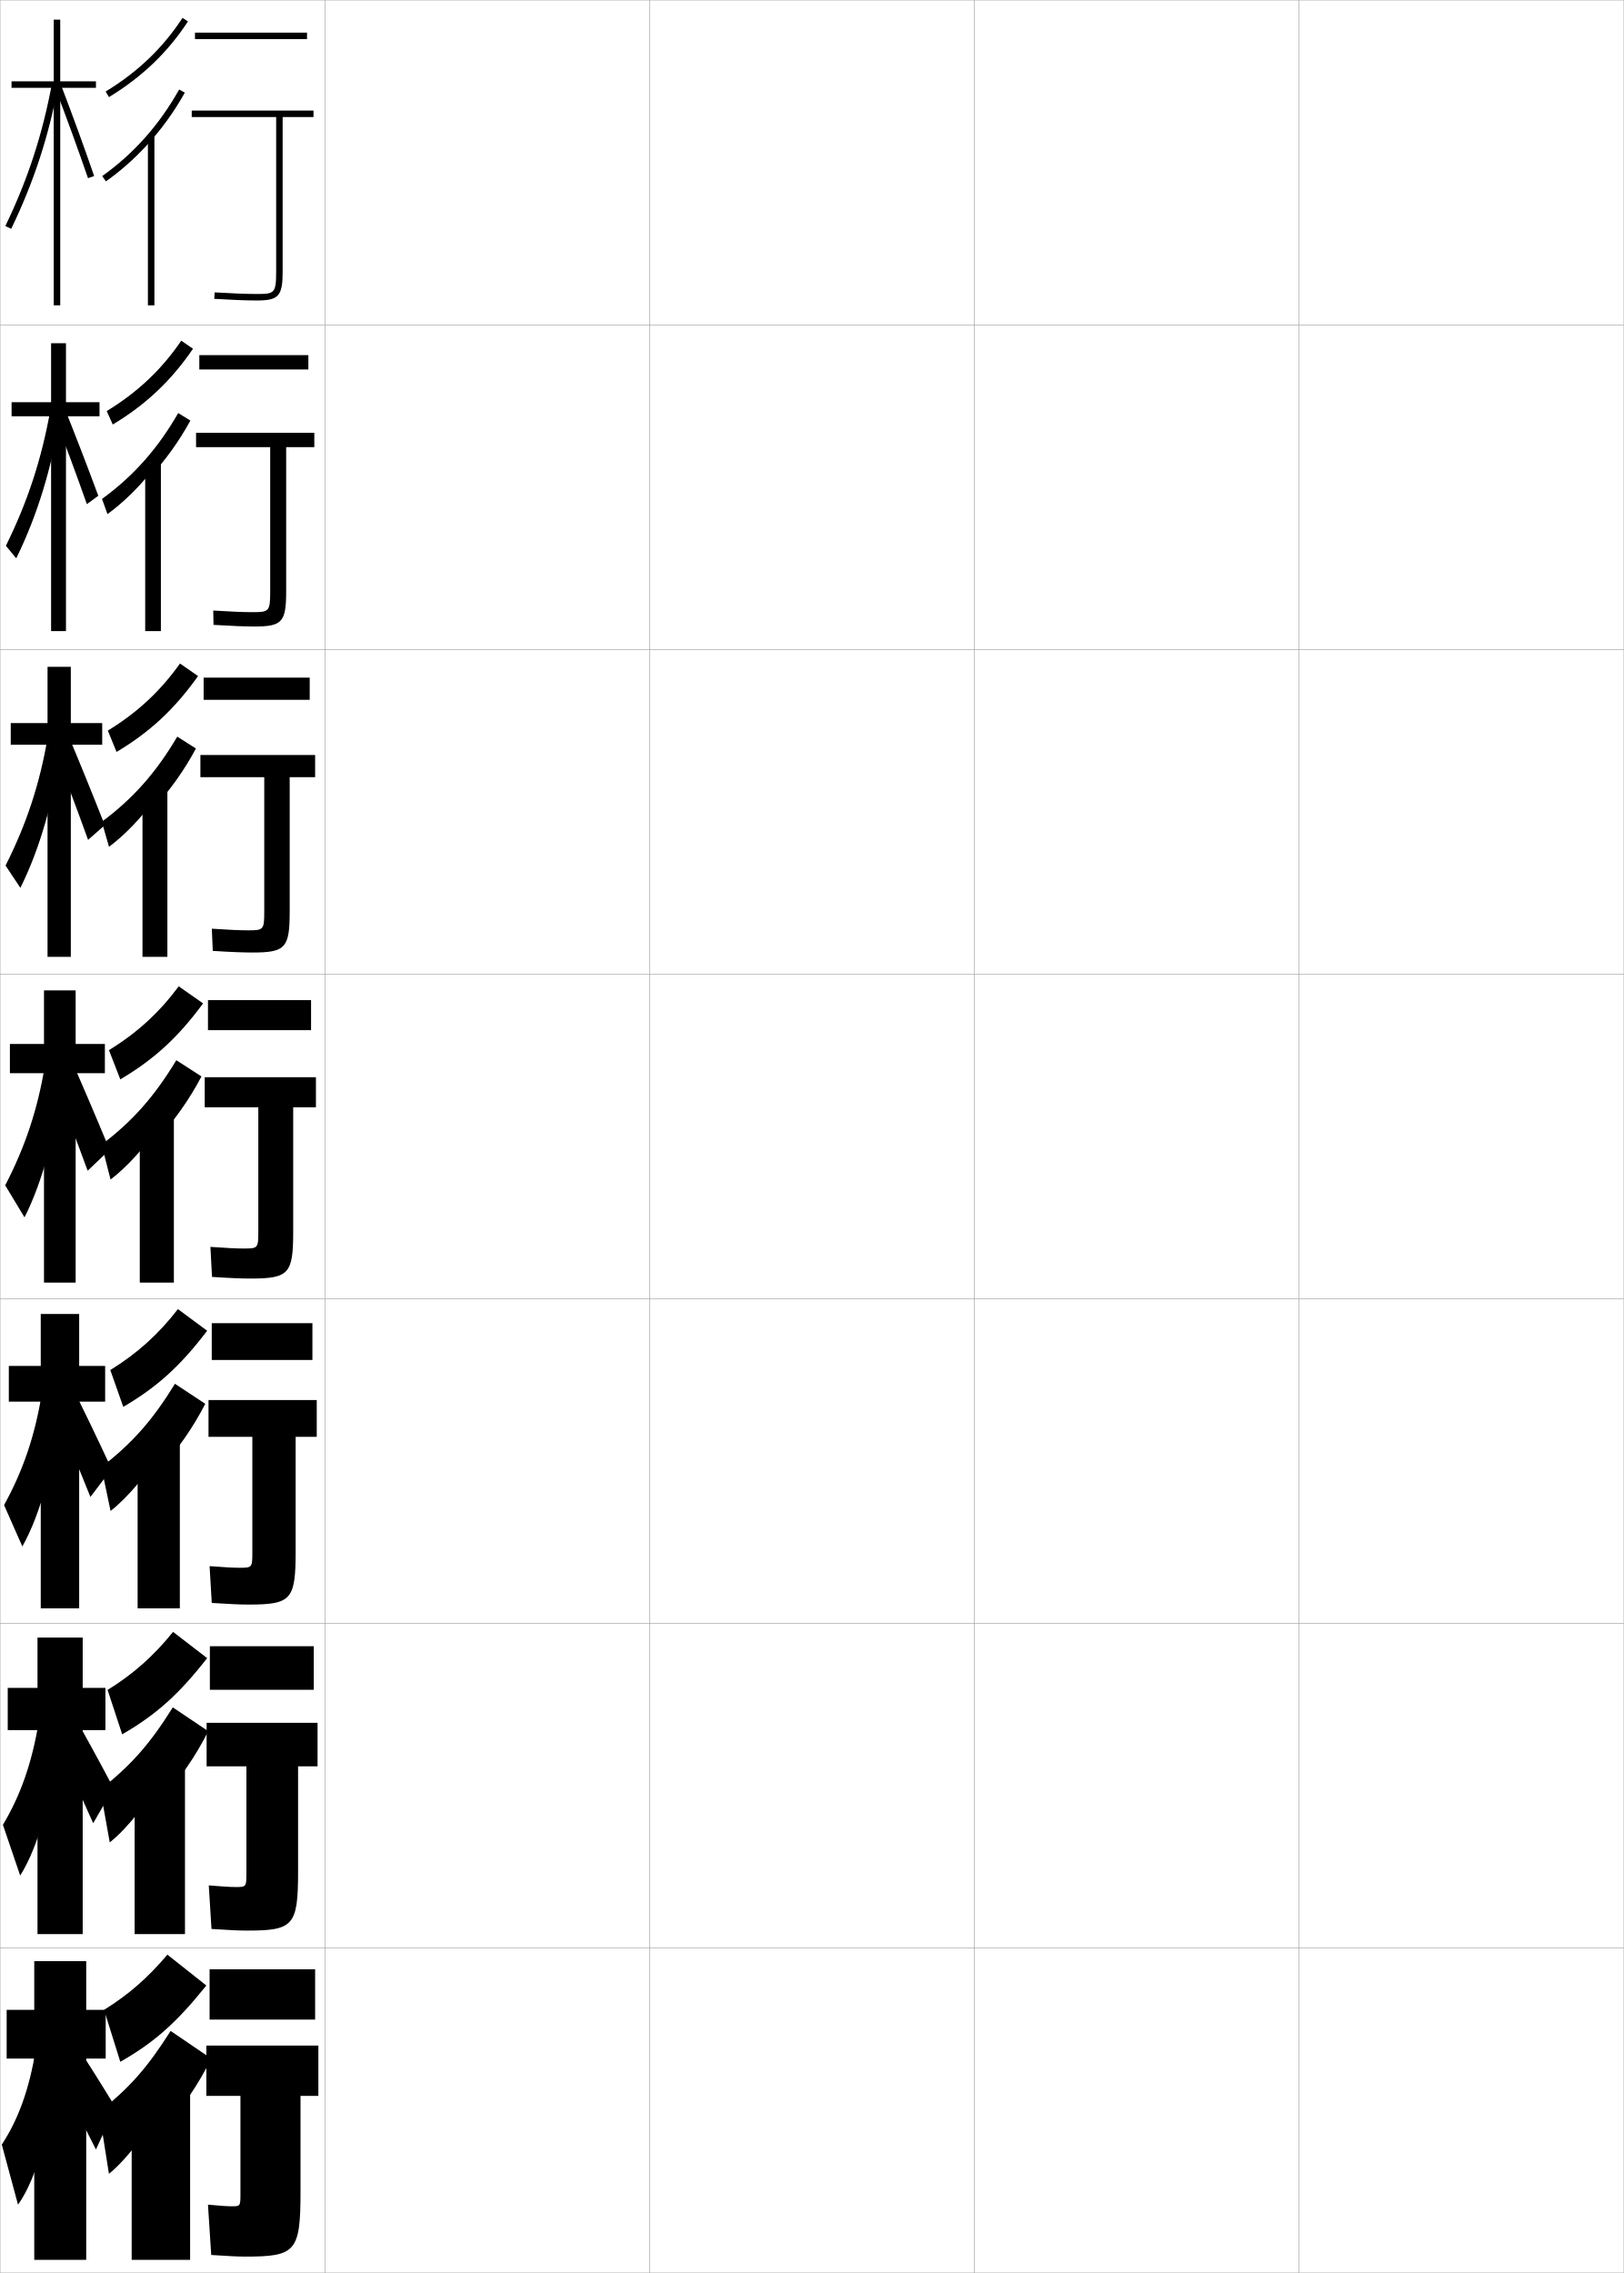
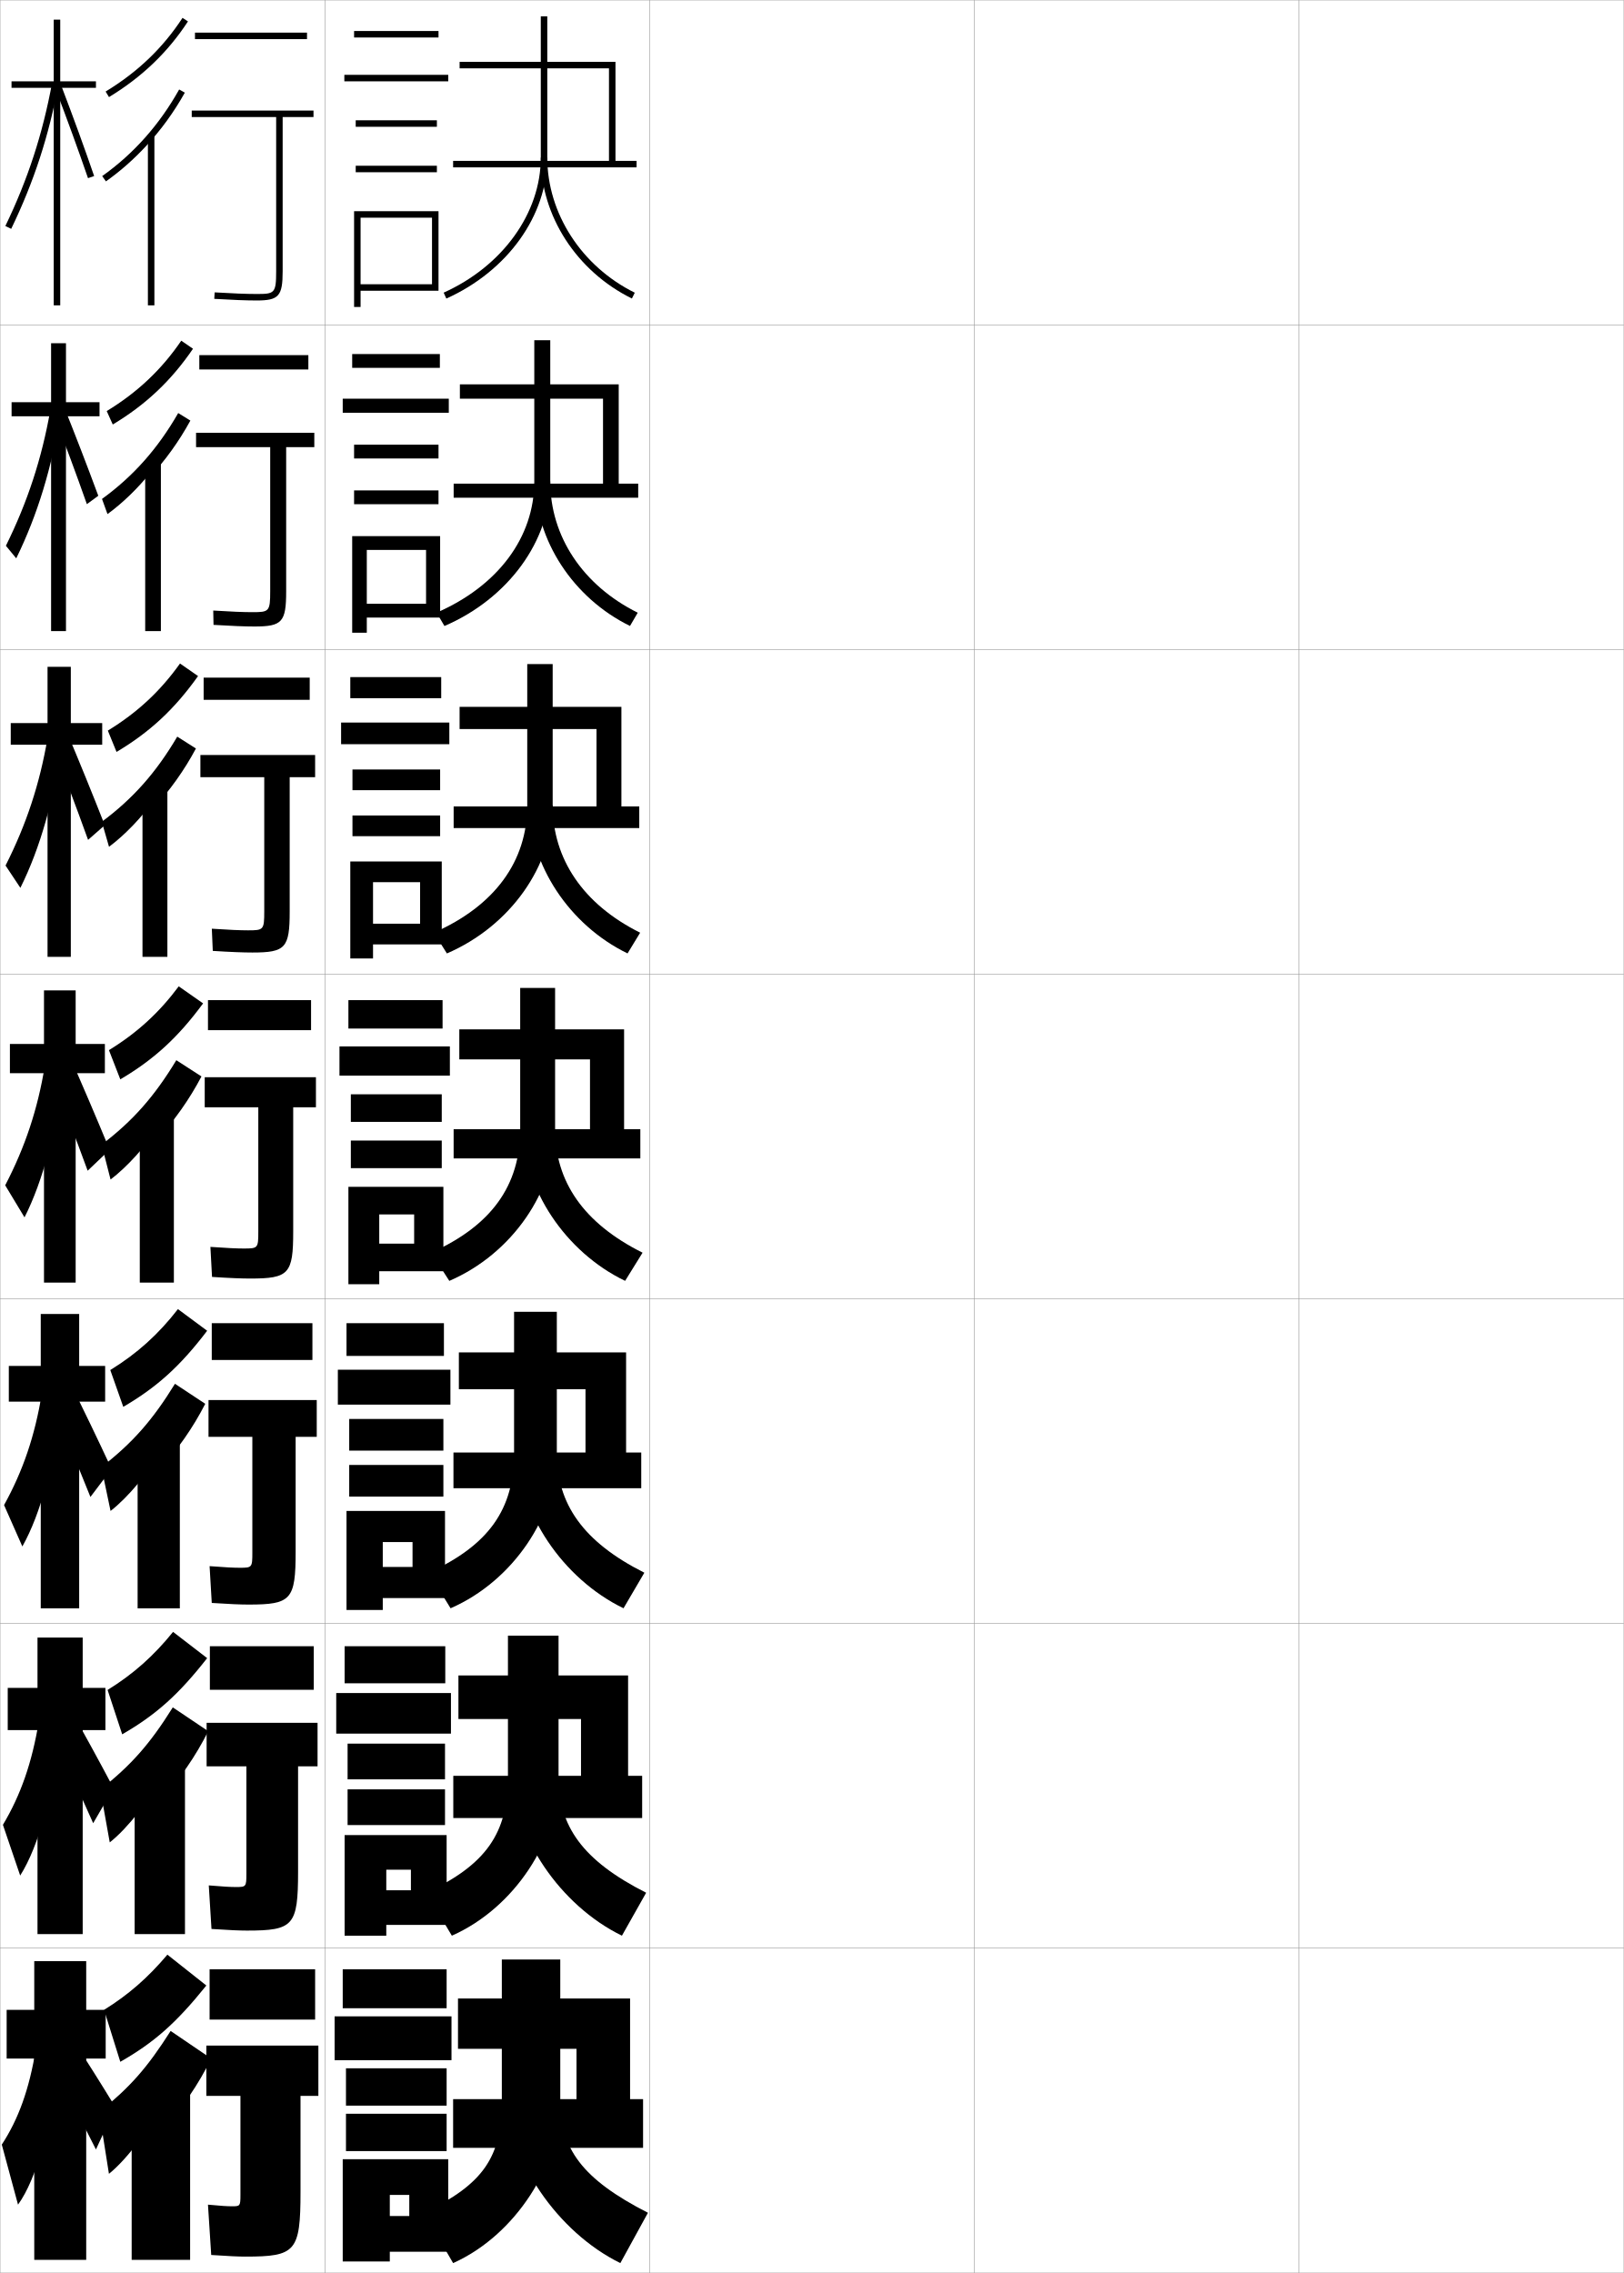
<svg xmlns="http://www.w3.org/2000/svg" width="500.1" height="700.1" viewBox="0 0 500.1 700.1" overflow="visible" enable-background="new 0 0 500.1 700.1" xml:space="preserve">
  <g id="glyphs">
    <g>
      <rect x="0.05" y="0.05" fill="none" stroke="#999999" stroke-width="0.1" width="100" height="100" />
      <rect x="0.05" y="100.05" fill="none" stroke="#999999" stroke-width="0.1" width="100" height="100" />
      <rect x="0.05" y="200.05" fill="none" stroke="#999999" stroke-width="0.1" width="100" height="100" />
      <rect x="0.05" y="300.05" fill="none" stroke="#999999" stroke-width="0.1" width="100" height="100" />
      <rect x="0.05" y="400.05" fill="none" stroke="#999999" stroke-width="0.1" width="100" height="100" />
      <rect x="0.05" y="500.05" fill="none" stroke="#999999" stroke-width="0.1" width="100" height="100" />
      <rect x="0.05" y="600.05" fill="none" stroke="#999999" stroke-width="0.1" width="100" height="100" />
      <rect x="100.05" y="0.05" fill="none" stroke="#999999" stroke-width="0.1" width="100" height="100" />
      <rect x="100.05" y="100.05" fill="none" stroke="#999999" stroke-width="0.1" width="100" height="100" />
      <rect x="100.05" y="200.05" fill="none" stroke="#999999" stroke-width="0.1" width="100" height="100" />
      <rect x="100.05" y="300.05" fill="none" stroke="#999999" stroke-width="0.1" width="100" height="100" />
      <rect x="100.05" y="400.05" fill="none" stroke="#999999" stroke-width="0.1" width="100" height="100" />
      <rect x="100.05" y="500.05" fill="none" stroke="#999999" stroke-width="0.1" width="100" height="100" />
      <rect x="100.05" y="600.05" fill="none" stroke="#999999" stroke-width="0.1" width="100" height="100" />
      <rect x="200.05" y="0.05" fill="none" stroke="#999999" stroke-width="0.1" width="100" height="100" />
      <rect x="200.05" y="100.05" fill="none" stroke="#999999" stroke-width="0.1" width="100" height="100" />
      <rect x="200.05" y="200.05" fill="none" stroke="#999999" stroke-width="0.1" width="100" height="100" />
      <rect x="200.05" y="300.05" fill="none" stroke="#999999" stroke-width="0.1" width="100" height="100" />
      <rect x="200.05" y="400.05" fill="none" stroke="#999999" stroke-width="0.1" width="100" height="100" />
      <rect x="200.05" y="500.05" fill="none" stroke="#999999" stroke-width="0.1" width="100" height="100" />
      <rect x="200.05" y="600.05" fill="none" stroke="#999999" stroke-width="0.1" width="100" height="100" />
      <rect x="300.05" y="0.05" fill="none" stroke="#999999" stroke-width="0.1" width="100" height="100" />
      <rect x="300.05" y="100.05" fill="none" stroke="#999999" stroke-width="0.1" width="100" height="100" />
      <rect x="300.05" y="200.05" fill="none" stroke="#999999" stroke-width="0.1" width="100" height="100" />
      <rect x="300.05" y="300.05" fill="none" stroke="#999999" stroke-width="0.1" width="100" height="100" />
      <rect x="300.05" y="400.05" fill="none" stroke="#999999" stroke-width="0.1" width="100" height="100" />
      <rect x="300.05" y="500.05" fill="none" stroke="#999999" stroke-width="0.1" width="100" height="100" />
      <rect x="300.05" y="600.05" fill="none" stroke="#999999" stroke-width="0.1" width="100" height="100" />
      <rect x="400.05" y="0.05" fill="none" stroke="#999999" stroke-width="0.1" width="100" height="100" />
      <rect x="400.05" y="100.05" fill="none" stroke="#999999" stroke-width="0.1" width="100" height="100" />
      <rect x="400.05" y="200.05" fill="none" stroke="#999999" stroke-width="0.1" width="100" height="100" />
      <rect x="400.05" y="300.05" fill="none" stroke="#999999" stroke-width="0.1" width="100" height="100" />
      <rect x="400.05" y="400.05" fill="none" stroke="#999999" stroke-width="0.1" width="100" height="100" />
      <rect x="400.05" y="500.05" fill="none" stroke="#999999" stroke-width="0.1" width="100" height="100" />
      <rect x="400.05" y="600.05" fill="none" stroke="#999999" stroke-width="0.1" width="100" height="100" />
    </g>
    <g>
      <polygon points="29.55,25.05 18.55,25.05 18.55,6.05 16.55,6.05       16.55,25.05 3.55,25.05 3.55,27.05 16.55,27.05 16.55,94.05       18.55,94.05 18.55,27.05 29.55,27.05 " />
      <path d="M1.649,69.615l1.801,0.869c7.014-14.519,11.647-28.739,14.583-44.754      l-1.967-0.361C13.163,41.203,8.583,55.263,1.649,69.615z" />
      <path d="M17.115,27.406c3.597,9.42,6.958,18.662,9.989,27.469l1.891-0.65      c-3.038-8.828-6.406-18.091-10.011-27.531L17.115,27.406z" />
    </g>
    <g>
      <polygon points="3.568,123.883 3.568,128.217 15.735,128.217 15.735,194.383       20.318,194.383 20.318,128.217 30.652,128.217 30.652,123.883 20.318,123.883       20.318,105.717 15.735,105.717 15.735,123.883 " />
      <path d="M1.818,168.104l3.184,3.87c6.558-13.379,11.101-28.279,13.556-44.555      l-3.062-1.074C12.83,141.341,8.503,154.568,1.818,168.104z" />
      <path d="M16.155,126.72c3.73,9.575,7.191,18.895,10.599,28.56l3.518-2.585      c-3.481-9.408-7.081-18.742-10.841-28.106L16.155,126.72z" />
    </g>
    <g>
      <polygon points="3.309,222.716 3.309,229.383 14.642,229.383 14.642,294.716       21.809,294.716 21.809,229.383 31.476,229.383 31.476,222.716 21.809,222.716       21.809,205.383 14.642,205.383 14.642,222.716 " />
      <path d="M1.708,266.593l4.567,6.872c6.102-12.239,10.554-27.819,12.528-44.354      l-4.156-1.788C12.219,241.479,8.145,253.875,1.708,266.593z" />
      <path d="M15.917,229.033c3.864,9.731,7.423,19.127,11.208,29.65l5.146-4.52      c-3.924-9.987-7.756-19.392-11.671-28.68L15.917,229.033z" />
    </g>
    <g>
      <g>
        <polygon points="3.05,321.55 3.05,330.55 13.55,330.55 13.55,395.05        23.3,395.05 23.3,330.55 32.3,330.55 32.3,321.55 23.3,321.55        23.3,305.05 13.55,305.05 13.55,321.55 " />
        <path d="M1.6,365.082l5.95,9.873c5.646-11.099,10.007-27.358,11.5-44.155l-5.25-2.5       C11.608,341.616,7.787,353.181,1.6,365.082z" />
        <path d="M15.179,329.846c3.998,9.887,7.656,19.359,11.818,30.741l6.773-6.454       c-4.367-10.566-8.432-20.043-12.501-29.254L15.179,329.846z" />
      </g>
      <g>
        <polygon points="2.716,420.717 2.716,431.717 12.549,431.717 12.549,495.383        24.383,495.383 24.383,431.717 32.383,431.717 32.383,420.717 24.383,420.717        24.383,404.717 12.549,404.717 12.549,420.717 " />
        <path d="M1.249,463.571l5.634,12.749c5.672-10.038,10.184-26.484,11.333-43.938       l-5.333-3.166C10.741,442.269,7.079,453.035,1.249,463.571z" />
        <path d="M15.969,432.747c4.146,9.455,7.812,18.162,11.879,28.327l6.516-8.636       c-4.437-9.546-8.58-18.129-12.834-26.67L15.969,432.747z" />
      </g>
      <g>
        <polygon points="2.383,519.883 2.383,532.883 11.55,532.883 11.55,595.717        25.466,595.717 25.466,532.883 32.466,532.883 32.466,519.883 25.466,519.883        25.466,504.383 11.55,504.383 11.55,519.883 " />
        <path d="M0.9,562.061l5.316,15.624c5.698-8.976,10.362-25.608,11.167-43.718       l-5.417-3.834C9.874,542.922,6.372,552.891,0.9,562.061z" />
        <path d="M16.759,535.648c4.293,9.024,7.968,16.966,11.939,25.914l6.258-10.818       c-4.506-8.525-8.727-16.215-13.167-24.085L16.759,535.648z" />
      </g>
      <g>
        <polygon points="32.55,619.05 26.55,619.05 26.55,604.05 10.55,604.05        10.55,619.05 2.05,619.05 2.05,634.05 10.55,634.05 10.55,696.05        26.55,696.05 26.55,634.05 32.55,634.05 " />
        <path d="M11.05,631.05c-2.044,12.524-5.386,21.696-10.5,29.5l5,18.5       c5.725-7.914,10.539-24.733,11-43.5L11.05,631.05z" />
        <path d="M17.55,638.55c4.44,8.593,8.124,15.769,12,23.5l6-13       c-4.576-7.505-8.875-14.301-13.5-21.5L17.55,638.55z" />
      </g>
    </g>
    <g>
      <rect x="64.55" y="606.55" width="32.5" height="15.5" />
      <path d="M75.55,695.05c15.523,0,17-1.523,17-20v-29.5h5.5v-15.5h-34.5v15.5h10.5v30.5      c0,3.391-0.117,3.5-2.5,3.5c-1.572,0-3.212-0.095-7.5-0.5l1,15.5      C70.559,694.922,73.51,695.05,75.55,695.05z" />
    </g>
    <g>
      <rect x="64.633" y="507.05" width="32" height="13.416" />
      <path d="M97.799,530.633H63.633v13.417h12.25v33.083c0,3.98-0.107,4.083-3.167,4.083      c-1.729,0-3.831-0.105-8.417-0.5l0.833,13.417c5.511,0.369,8.693,0.5,10.917,0.5      c14.329,0,15.75-1.49,15.75-18.167v-32.416h6V530.633z" />
    </g>
    <g>
      <rect x="65.216" y="407.55" width="31" height="11.333" />
      <path d="M97.55,431.217H64.216v11.333h13.5v35.667c0,4.57-0.098,4.666-3.833,4.666      c-1.885,0-4.449-0.118-9.333-0.5l0.667,11.334c5.513,0.365,8.926,0.5,11.333,0.5      c13.134,0,14.5-1.458,14.5-16.334v-35.333h6.5V431.217z" />
    </g>
    <g>
      <g>
        <rect x="60.05" y="10.05" width="34.5" height="2" />
        <path d="M96.55,34.05h-37.5v2h26v47.5c0,6.806-0.508,7-6,7       c-3.104,0-7.457-0.168-12.939-0.498l-0.121,1.996       c5.523,0.333,9.917,0.502,13.061,0.502c6.804,0,8-1.346,8-9v-47.5h9.5V34.05z" />
      </g>
      <g>
        <rect x="61.383" y="109.383" width="33.583" height="4.417" />
        <path d="M96.799,133.299H60.383v4.417h22.833v44.417c0,6.257-0.368,6.417-5.5,6.417       c-2.75,0-6.661-0.156-12.043-0.499l0.086,4.414       c5.521,0.343,9.664,0.501,12.624,0.501c8.516,0,9.75-1.372,9.75-10.833v-44.417       h8.667V133.299z" />
      </g>
      <g>
        <rect x="62.716" y="208.716" width="32.667" height="6.833" />
        <path d="M97.05,232.55H61.716v6.833h19.667v41.333c0,5.708-0.228,5.833-5,5.833       c-2.396,0-5.864-0.143-11.146-0.5l0.293,6.832       c5.518,0.353,9.411,0.5,12.187,0.5c10.227,0,11.5-1.398,11.5-12.667       v-41.333h7.833V232.55z" />
      </g>
      <g>
        <rect x="64.05" y="308.05" width="31.75" height="9.25" />
        <path d="M97.3,331.8h-34.25v9.25h16.5v38.25c0,5.16-0.088,5.25-4.5,5.25       c-2.041,0-5.067-0.13-10.25-0.5l0.5,9.25c5.515,0.362,9.158,0.5,11.75,0.5       c11.939,0,13.25-1.425,13.25-14.5v-38.25h7V331.8z" />
      </g>
    </g>
    <g>
      <path d="M37.05,635.05c10.376-5.934,17.104-11.816,26.5-23.5l-12-9.5      c-5.947,7.058-12,12.351-19.5,17L37.05,635.05z" />
      <path d="M49.55,656.55c6.504-7.054,11.566-14.502,15.5-22.5l-12.5-8.5      c-7.312,11.485-12.461,17.267-22,25l3,19c5.711-4.54,13.645-15.256,16-21.5V656.55z" />
      <rect x="40.55" y="643.55" width="18" height="52.5" />
    </g>
    <g>
      <path d="M37.634,534.183c10.339-5.973,17.302-12.145,26.167-23.467l-10.5-8.082      c-5.981,7.41-12.268,13.006-20.167,17.883L37.634,534.183z" />
      <path d="M49.204,554.726c6.171-6.689,11.08-13.84,14.93-21.51l-10.917-7.332      c-7.117,11.371-12.773,17.746-22.333,25.332l2.917,16.252      c5.511-4.318,12.812-13.693,15.403-19.576V554.726z" />
      <rect x="41.467" y="543.216" width="15.5" height="52.5" />
    </g>
    <g>
      <path d="M37.966,433.316c10.304-6.015,17.501-12.475,25.833-23.434l-9-6.666      c-6.016,7.762-12.535,13.661-20.833,18.766L37.966,433.316z" />
      <path d="M48.857,452.9c5.838-6.327,10.594-13.178,14.359-20.518l-9.333-6.166      c-6.922,11.257-13.086,18.228-22.667,25.666l2.833,13.5      c5.312-4.094,11.979-12.128,14.807-17.649V452.9z" />
      <rect x="42.383" y="442.883" width="13" height="52.5" />
    </g>
    <g>
      <g>
        <path d="M32.53,28.195l1.039,1.709c10.158-6.175,18.112-13.799,24.318-23.308       l-1.676-1.094C50.174,14.757,42.427,22.18,32.53,28.195z" />
        <path d="M45.05,44.916c4.509-4.872,8.491-10.33,11.873-16.378l-1.746-0.977       C49.112,38.409,41.137,47.383,31.472,54.234l1.156,1.631       C37.143,52.665,41.277,48.993,45.05,44.916L45.05,44.916z" />
        <rect x="45.55" y="41.55" width="2" height="52.5" />
      </g>
      <g>
        <path d="M34.729,130.752c10.194-6.134,17.974-13.467,24.712-23.338l-3.617-2.479       c-6.042,8.875-13.458,15.891-22.955,21.678L34.729,130.752z" />
        <path d="M46.12,146.969c4.841-5.236,9.03-11.059,12.512-17.427l-3.747-2.317       c-6.285,10.946-13.826,19.45-23.47,26.449l1.688,4.67       c4.714-3.424,9.482-8.103,13.018-12.542V146.969z" />
        <rect x="44.716" y="141.883" width="4.833" height="52.5" />
      </g>
      <g>
        <path d="M35.89,231.601c10.231-6.095,17.837-13.136,25.106-23.369l-5.559-3.865       c-6.046,8.494-13.129,15.104-22.227,20.664L35.89,231.601z" />
        <path d="M47.19,249.022c5.173-5.599,9.569-11.786,13.15-18.476l-5.749-3.659       c-6.506,11.044-13.612,19.079-23.235,26.224l2.218,7.71       c4.914-3.648,10.314-9.334,13.615-14.133V249.022z" />
        <rect x="43.883" y="242.216" width="7.667" height="52.5" />
      </g>
      <g>
        <path d="M37.05,332.449c10.268-6.055,17.699-12.804,25.5-23.399l-7.5-5.25       c-6.05,8.114-12.802,14.317-21.5,19.649L37.05,332.449z" />
        <path d="M48.261,351.075c5.506-5.963,10.107-12.515,13.789-19.525l-7.75-5       c-6.727,11.143-13.398,18.708-23,26l2.75,10.75       c5.113-3.871,11.146-10.564,14.211-15.725V351.075z" />
        <rect x="43.05" y="342.55" width="10.5" height="52.5" />
      </g>
    </g>
+     <g>
+       <rect x="109.05" y="9.55" width="26" height="2" />
+       <rect x="106.05" y="23.05" width="32" height="2" />
+       <rect x="109.55" y="37.05" width="25" height="2" />
+       <rect x="109.55" y="51.05" width="25" height="2" />
+       <polygon points="135.05,89.55 135.05,65.05 109.05,65.05 109.05,94.55       111.05,94.55 111.05,67.05 133.05,67.05 133.05,87.55 111.05,87.55       111.05,89.55 " />
+     </g>
+     <g>
+       <g>
+         <rect x="108.466" y="109.05" width="27" height="4.25" />
+         <rect x="105.55" y="122.8" width="32.666" height="4.333" />
+         <rect x="109.049" y="136.966" width="26" height="4.25" />
+         <rect x="109.049" y="151.05" width="26" height="4.25" />
+         <polygon points="135.549,190.216 135.549,165.133 108.466,165.133 108.466,194.883        112.966,194.883 112.966,169.383 131.216,169.383 131.216,185.967 112.966,185.967        112.966,190.216 " />
+       </g>
+       <g>
+         <rect x="107.883" y="208.55" width="28" height="6.5" />
+         <rect x="105.05" y="222.55" width="33.333" height="6.667" />
+         <rect x="108.55" y="237.008" width="27" height="6.375" />
+         <rect x="108.55" y="251.175" width="27" height="6.375" />
+         <polygon points="136.05,290.883 136.05,265.342 107.883,265.342 107.883,295.216        114.883,295.216 114.883,271.716 129.383,271.716 129.383,284.508 114.883,284.508        114.883,290.883 " />
+       </g>
+       <g>
+         <rect x="107.3" y="308.05" width="29" height="8.75" />
+         <rect x="104.55" y="322.3" width="34" height="9" />
+         <rect x="108.05" y="337.05" width="28" height="8.5" />
+         <rect x="108.05" y="351.3" width="28" height="8.5" />
+         <polygon points="136.55,391.55 136.55,365.55 107.3,365.55 107.3,395.55        116.8,395.55 116.8,374.05 127.55,374.05 127.55,383.05 116.8,383.05        116.8,391.55 " />
+       </g>
+       <g>
+         <rect x="106.717" y="407.55" width="30" height="10.084" />
+         <rect x="104.05" y="421.884" width="34.667" height="10.75" />
+         <rect x="107.55" y="437.05" width="29" height="9.75" />
+         <rect x="107.55" y="451.216" width="29" height="9.75" />
+         <polygon points="137.05,492.216 137.05,465.384 106.717,465.384 106.717,495.884        117.883,495.884 117.883,474.966 127.05,474.966 127.05,482.634 117.883,482.634        117.883,492.216 " />
+       </g>
+       <g>
+         <rect x="106.133" y="507.05" width="31" height="11.417" />
+         <rect x="103.55" y="521.467" width="35.333" height="12.5" />
+         <rect x="107.05" y="537.05" width="30" height="11" />
+         <rect x="107.05" y="551.133" width="30" height="11" />
+         <polygon points="137.55,592.883 137.55,565.217 106.133,565.217 106.133,596.217        118.966,596.217 118.966,575.883 126.55,575.883 126.55,582.217 118.966,582.217        118.966,592.883 " />
+       </g>
+     </g>
+     <g>
+       <rect x="105.55" y="606.55" width="32" height="12" />
+       <rect x="103.05" y="621.05" width="36" height="13.5" />
+       <rect x="106.55" y="637.05" width="31" height="11.5" />
+       <rect x="106.55" y="651.05" width="31" height="11.5" />
+       <polygon points="138.05,693.55 138.05,665.05 105.55,665.05 105.55,696.55       120.05,696.55 120.05,676.05 126.05,676.05 126.05,682.55 120.05,682.55       120.05,693.55 " />
+     </g>
+     <g>
+       <polygon points="139.55,49.55 139.55,51.55 196.05,51.55 196.05,49.55       189.55,49.55 189.55,19.05 141.55,19.05 141.55,21.05 187.55,21.05       187.55,49.55 " />
+       <path d="M166.55,5.05v43.5c0,17.073-11.74,33.397-29.911,41.588l0.822,1.824      c18.886-8.514,31.089-25.555,31.089-43.412v-43.5H166.55z" />
+       <path d="M166.55,48.55c0,17.932,11.013,34.966,28.057,43.396l0.887-1.793      c-16.367-8.096-26.943-24.426-26.943-41.604H166.55z" />
+     </g>
+     <g>
+       <g>
+         <polygon points="139.716,148.966 139.716,153.3 196.55,153.3 196.55,148.966        190.55,148.966 190.55,118.383 141.633,118.383 141.633,122.799 185.716,122.799        185.716,148.966 " />
+         <path d="M134.468,188.702l2.413,4.112c19.657-8.462,32.585-26.282,32.585-44.514       v-43.5h-4.917v43.5C164.549,165.477,153.387,180.471,134.468,188.702z" />
+         <path d="M194.025,192.801c-17.536-8.589-29.142-26.475-29.142-44.501h4.583       c0,16.793,9.933,31.971,26.941,40.415L194.025,192.801z" />
+       </g>
+       <g>
+         <polygon points="139.711,248.383 139.711,255.05 196.878,255.05 196.878,248.383        191.378,248.383 191.378,217.716 141.544,217.716 141.544,224.55 183.711,224.55        183.711,248.383 " />
+         <path d="M133.626,287.267l4.004,6.399c19.524-8.41,32.581-27.009,32.581-45.616       v-43.5h-7.833v43.5C162.378,265.331,152.35,278.995,133.626,287.267z" />
+         <path d="M193.271,293.657c-18.028-8.748-30.227-27.486-30.227-45.607h7.167       c0,16.409,9.29,30.434,26.939,39.226L193.271,293.657z" />
+       </g>
+       <g>
+         <polygon points="141.456,326.3 181.706,326.3 181.706,347.8 139.706,347.8        139.706,356.8 197.206,356.8 197.206,347.8 192.206,347.8 192.206,317.05        141.456,317.05 " />
+         <path d="M132.783,385.831l5.596,8.688c19.392-8.358,32.577-27.736,32.577-46.719v-43.5       h-10.75v43.5C160.206,365.185,151.312,377.519,132.783,385.831z" />
+         <path d="M192.519,394.513c-18.521-8.906-31.312-28.496-31.312-46.713h9.75       c0,16.025,8.646,28.897,26.938,38.037L192.519,394.513z" />
+       </g>
+       <g>
+         <polygon points="141.32,427.884 180.321,427.884 180.321,447.384 139.654,447.384        139.654,458.384 197.487,458.384 197.487,447.384 192.821,447.384 192.821,416.55        141.32,416.55 " />
+         <path d="M132.039,484.403l6.73,10.959c19.338-8.447,32.718-28.601,32.718-47.812v-43.5       h-13.167v43.5C158.32,464.913,150.515,475.921,132.039,484.403z" />
+         <path d="M192.029,495.358c-18.86-9.135-32.375-29.689-32.375-47.809h11.833       c0,15.565,7.96,27.289,26.958,36.857L192.029,495.358z" />
+       </g>
+       <g>
+         <polygon points="141.185,529.467 178.936,529.467 178.936,546.967 139.602,546.967        139.602,559.967 197.769,559.967 197.769,546.967 193.436,546.967 193.436,516.05        141.185,516.05 " />
+         <path d="M131.294,582.977l7.865,13.229c19.286-8.535,32.859-29.465,32.859-48.906v-43.5       h-15.583v43.5C156.435,564.643,149.717,574.323,131.294,582.977z" />
+         <path d="M191.54,596.204c-19.2-9.364-33.438-30.882-33.438-48.904h13.917       c0,15.105,7.273,25.68,26.979,35.679L191.54,596.204z" />
+       </g>
+     </g>
+     <g>
+       <polygon points="141.05,631.05 177.55,631.05 177.55,646.55 139.55,646.55       139.55,661.55 198.05,661.55 198.05,646.55 194.05,646.55 194.05,615.55       141.05,615.55 " />
+       <path d="M154.55,603.55v43.5c0,17.321-5.631,25.676-24,34.5l9,15.5      c19.232-8.624,33-30.329,33-50v-43.5H154.55z" />
+       <path d="M191.05,697.05c-19.54-9.593-34.5-32.075-34.5-50h16c0,14.646,6.587,24.071,27,34.5      L191.05,697.05z" />
+     </g>
  </g>
</svg>
